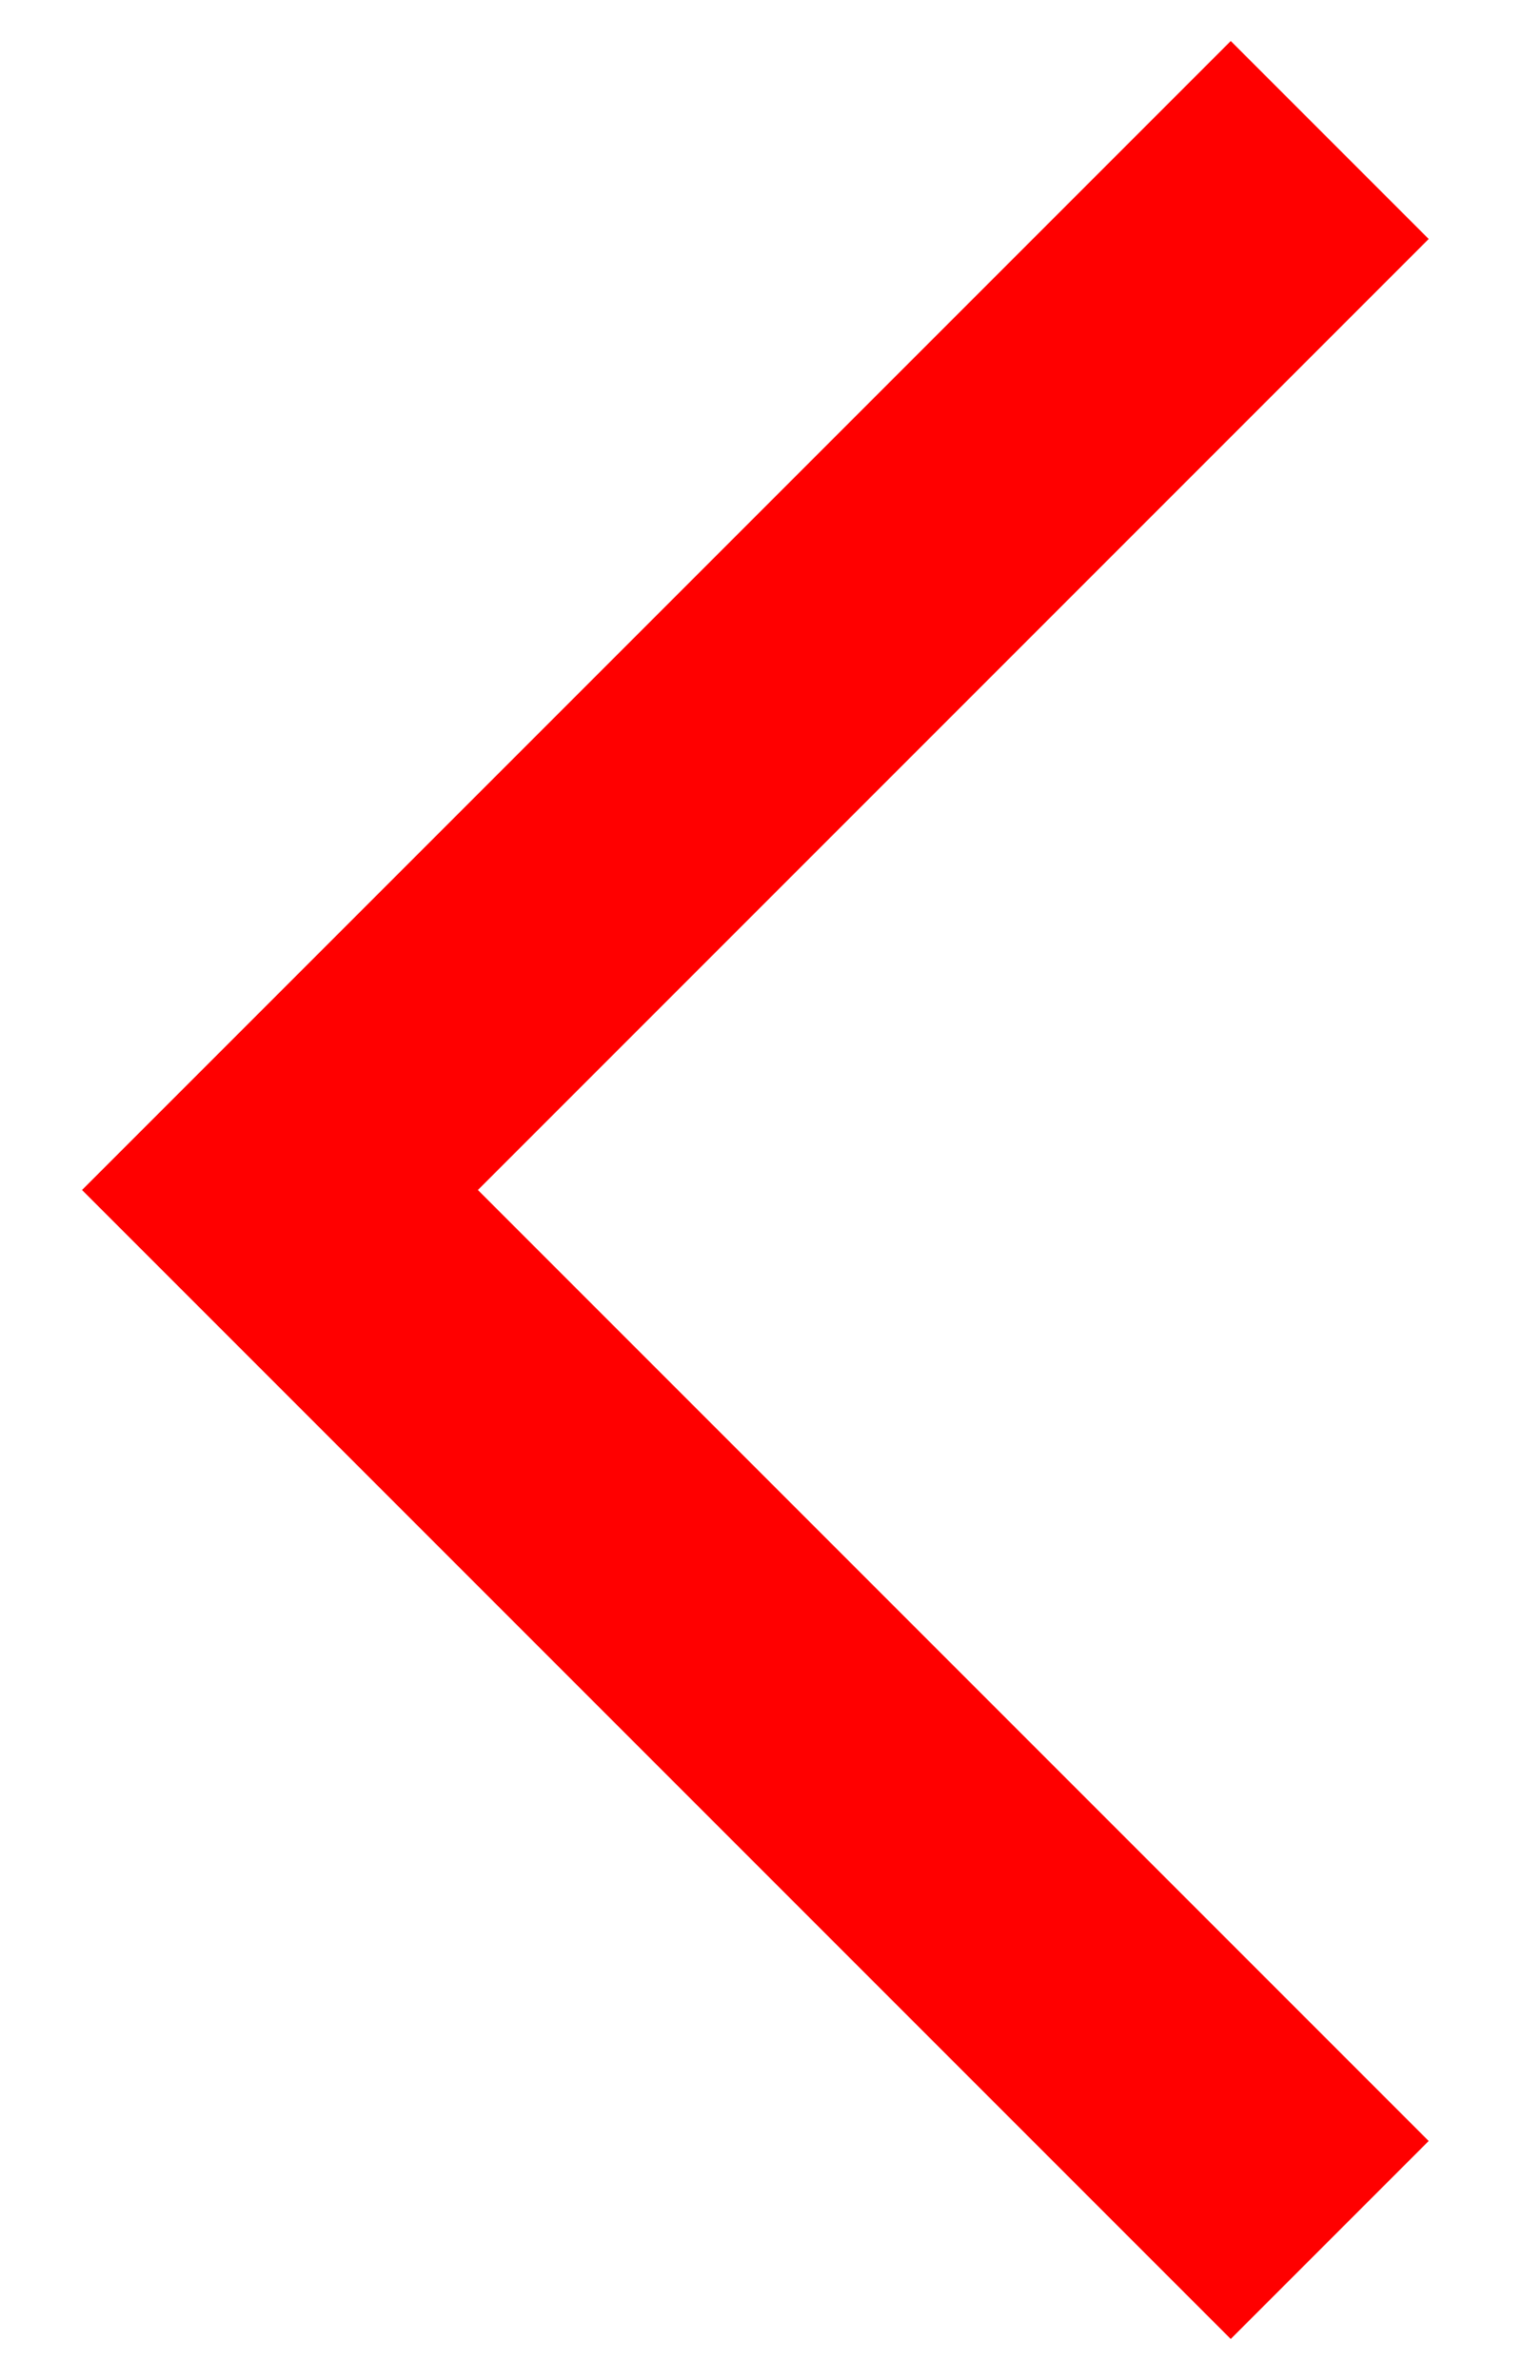
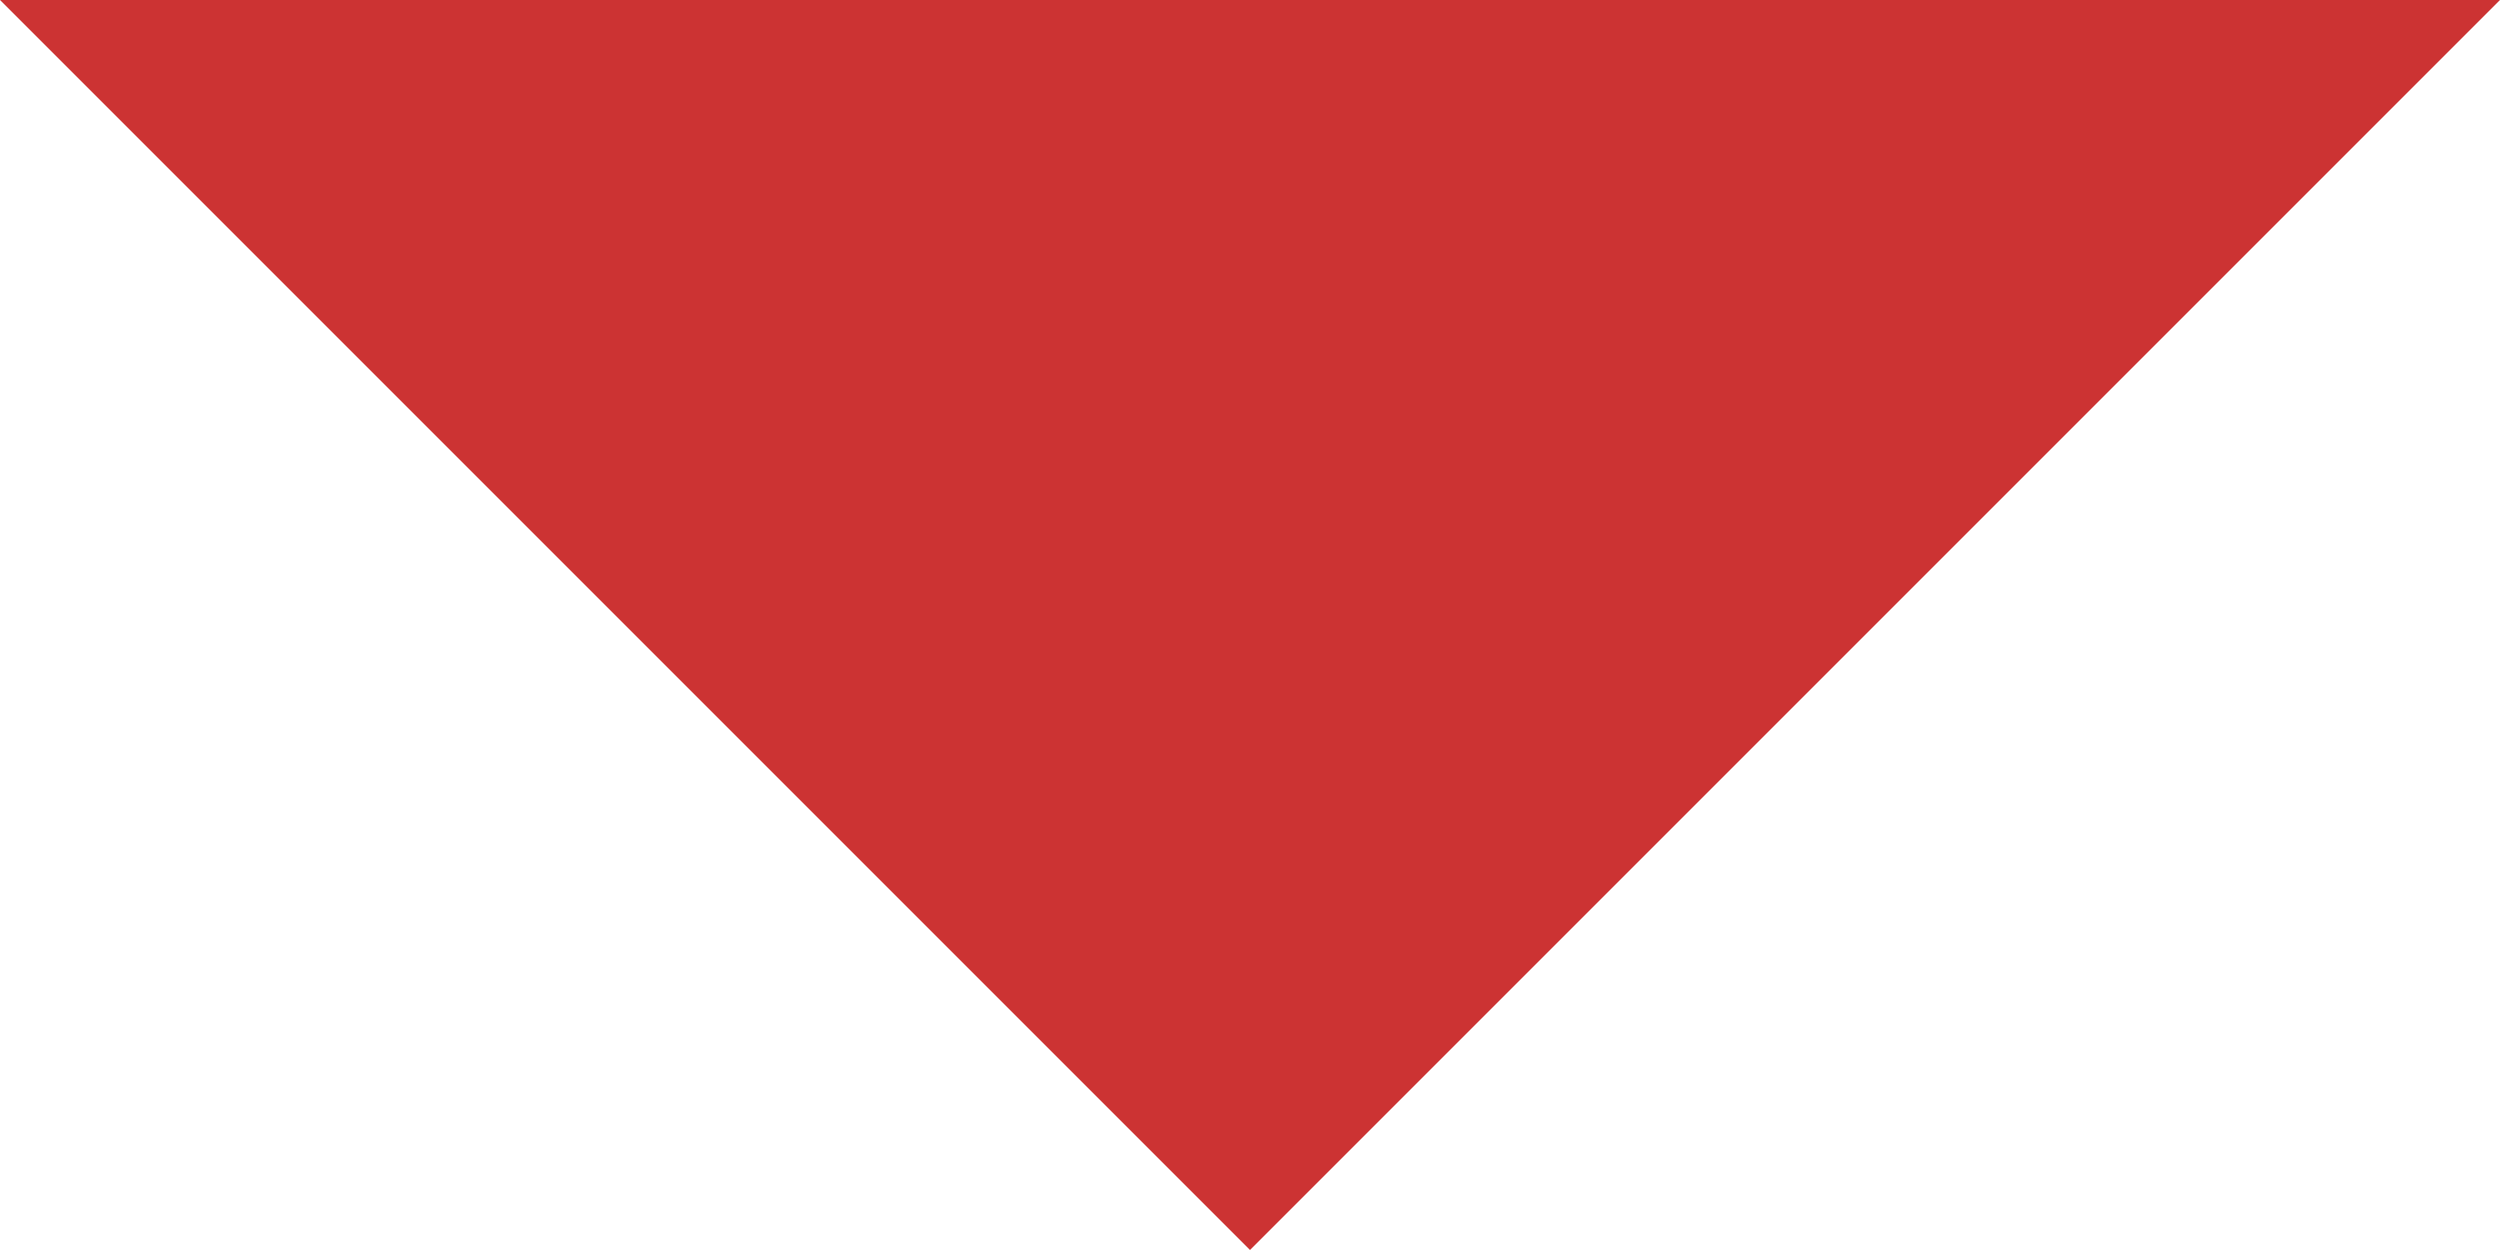
- <svg xmlns="http://www.w3.org/2000/svg" width="11" height="17" viewBox="0 0 11 17" fill="none">
-   <path d="M9.5 1L2 8.5L9.5 16" stroke="#FF0000" stroke-width="2" />
+ <svg xmlns="http://www.w3.org/2000/svg" width="6" height="3" viewBox="0 0 6 3" fill="none">
+   <path d="M3 3L-3.48259e-07 1.19051e-08L6 5.36442e-07L3 3Z" fill="#CC3333" />
</svg>
